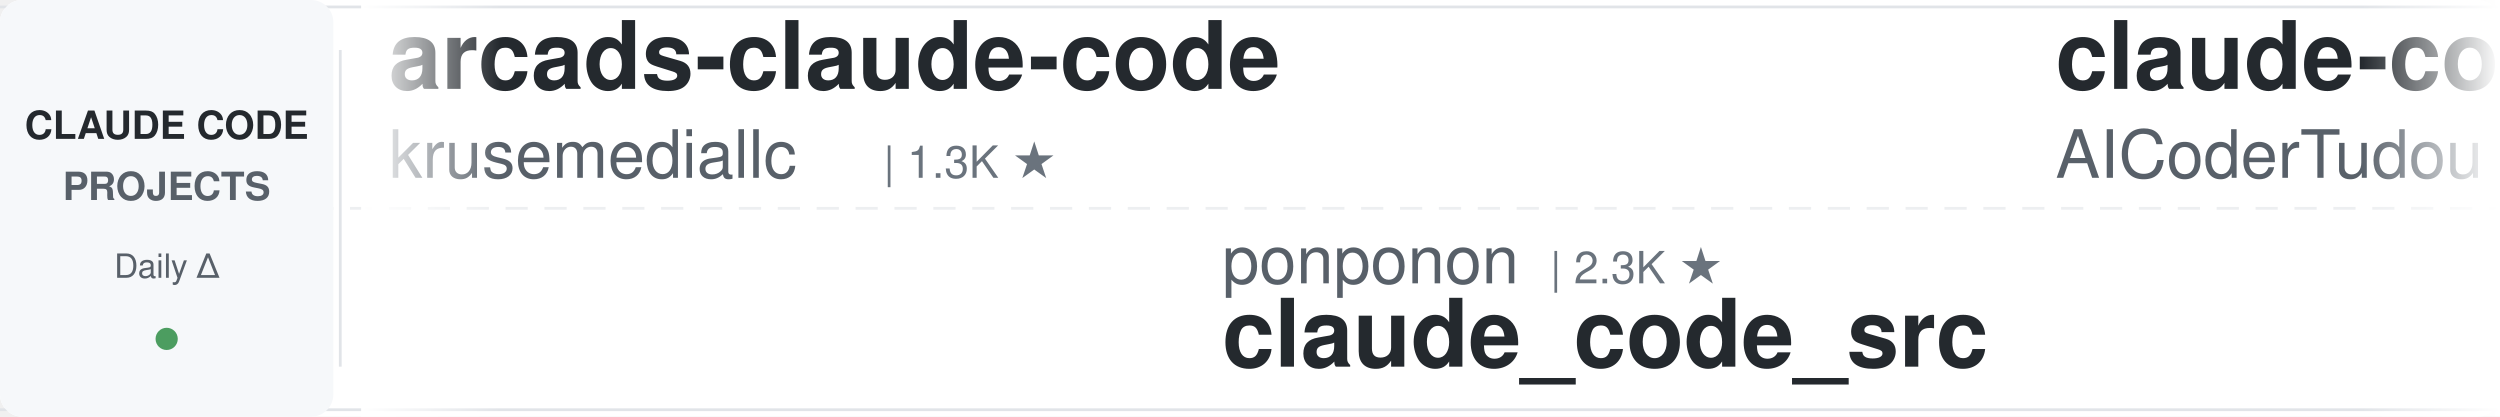
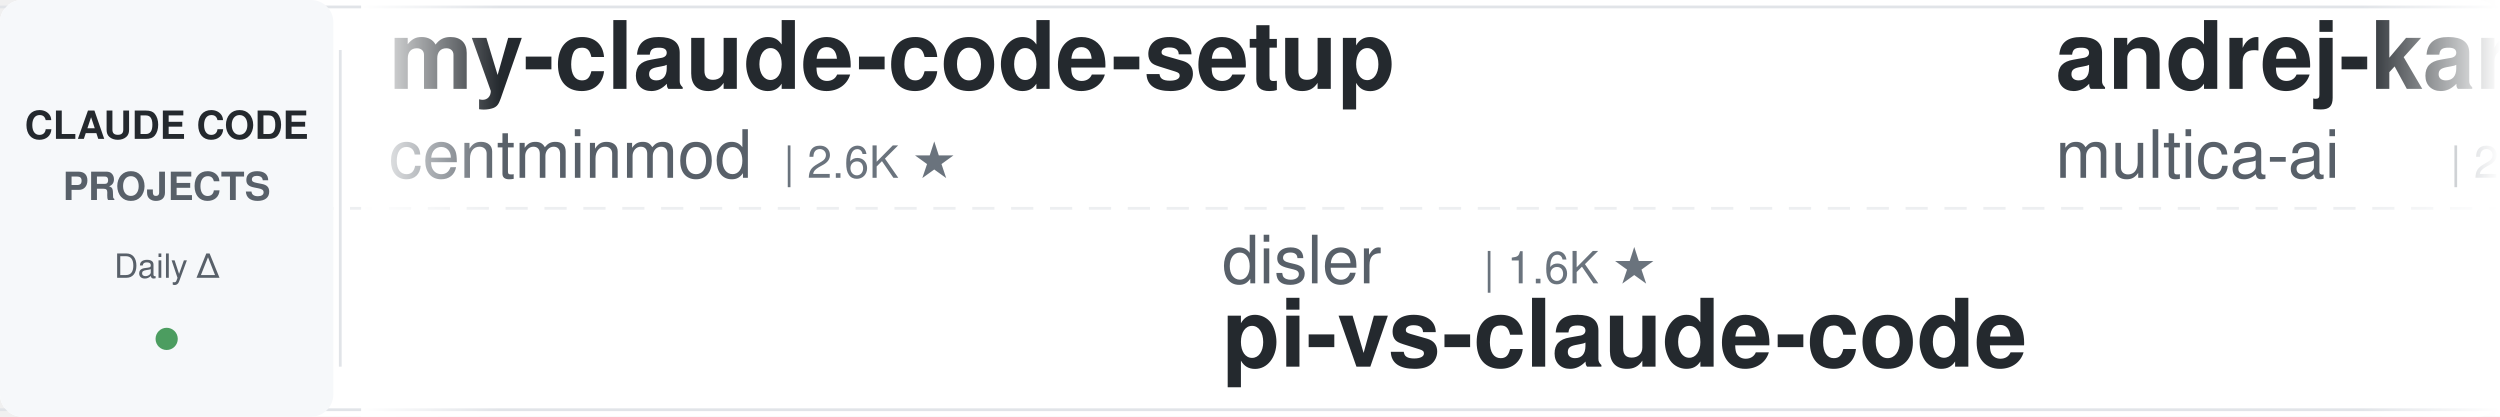
<svg xmlns="http://www.w3.org/2000/svg" width="900" height="150">
  <defs>
    <linearGradient id="leftFade" x1="0%" y1="0%" x2="100%" y2="0%">
      <stop offset="0%" style="stop-color:#ffffff;stop-opacity:1" />
      <stop offset="100%" style="stop-color:#ffffff;stop-opacity:0" />
    </linearGradient>
    <linearGradient id="rightFade" x1="0%" y1="0%" x2="100%" y2="0%">
      <stop offset="0%" style="stop-color:#ffffff;stop-opacity:0" />
      <stop offset="100%" style="stop-color:#ffffff;stop-opacity:1" />
    </linearGradient>
  </defs>
  <rect width="900" height="150" fill="#ffffff" rx="8" />
  <rect x="0" y="2" width="900" height="1" fill="#e1e4e8" />
  <rect x="0" y="147" width="900" height="1" fill="#e1e4e8" />
  <line x1="0" y1="75" x2="900" y2="75" stroke="#e1e4e8" stroke-width="1" stroke-dasharray="8 6" opacity="0.6" />
  <rect x="0" y="0" width="120" height="150" fill="#f6f8fa" rx="8" />
  <text x="60" y="50" font-family="-apple-system, BlinkMacSystemFont, 'Segoe UI', Helvetica, Arial, sans-serif" font-size="14" font-weight="600" fill="#24292e" text-anchor="middle">CLAUDE CODE</text>
  <text x="60" y="72" font-family="-apple-system, BlinkMacSystemFont, 'Segoe UI', Helvetica, Arial, sans-serif" font-size="14" font-weight="600" fill="#586069" text-anchor="middle">PROJECTS</text>
  <text x="60" y="100" font-family="-apple-system, BlinkMacSystemFont, 'Segoe UI', Helvetica, Arial, sans-serif" font-size="12" font-weight="500" fill="#586069" text-anchor="middle">Daily Δ</text>
  <circle cx="60" cy="122" r="4" fill="#22863a" opacity="0.8" />
  <rect x="122" y="18" width="1" height="114" fill="#e1e4e8" />
  <clipPath id="tickerClip">
    <rect x="130" y="0" width="770" height="150" />
  </clipPath>
  <g clip-path="url(#tickerClip)">
    <g id="tickerItems">
      <animateTransform attributeName="transform" attributeType="XML" type="translate" from="0 0" to="-3000 0" dur="54s" repeatCount="indefinite" />
      <g transform="translate(0, 0)">
-         <text x="140" y="32" font-family="-apple-system, BlinkMacSystemFont, 'Segoe UI', Helvetica, Arial, sans-serif" font-size="34" font-weight="600" fill="#24292e">arcads-claude-code</text>
-         <text x="140" y="64" font-family="-apple-system, BlinkMacSystemFont, 'Segoe UI', Helvetica, Arial, sans-serif" font-size="24" font-weight="400" fill="#586069">krusemediallc</text>
-         <text x="318" y="64" font-family="-apple-system, BlinkMacSystemFont, 'Segoe UI', Helvetica, Arial, sans-serif" font-size="16" font-weight="500" fill="#6a737d">| 1.3K ★</text>
+         <text x="140" y="32" font-family="-apple-system, BlinkMacSystemFont, 'Segoe UI', Helvetica, Arial, sans-serif" font-size="34" font-weight="600" fill="#24292e">my-claude-code-setup</text>
+         <text x="140" y="64" font-family="-apple-system, BlinkMacSystemFont, 'Segoe UI', Helvetica, Arial, sans-serif" font-size="24" font-weight="400" fill="#586069">centminmod</text>
+         <text x="282" y="64" font-family="-apple-system, BlinkMacSystemFont, 'Segoe UI', Helvetica, Arial, sans-serif" font-size="16" font-weight="500" fill="#6a737d">| 2.6K ★</text>
      </g>
      <g transform="translate(300, 0)">
-         <text x="140" y="102" font-family="-apple-system, BlinkMacSystemFont, 'Segoe UI', Helvetica, Arial, sans-serif" font-size="24" font-weight="400" fill="#586069">ponponon</text>
-         <text x="258" y="102" font-family="-apple-system, BlinkMacSystemFont, 'Segoe UI', Helvetica, Arial, sans-serif" font-size="16" font-weight="500" fill="#6a737d">| 2.3K ★</text>
-         <text x="140" y="132" font-family="-apple-system, BlinkMacSystemFont, 'Segoe UI', Helvetica, Arial, sans-serif" font-size="34" font-weight="600" fill="#24292e">claude_code_src</text>
+         <text x="140" y="102" font-family="-apple-system, BlinkMacSystemFont, 'Segoe UI', Helvetica, Arial, sans-serif" font-size="24" font-weight="400" fill="#586069">disler</text>
+         <text x="234" y="102" font-family="-apple-system, BlinkMacSystemFont, 'Segoe UI', Helvetica, Arial, sans-serif" font-size="16" font-weight="500" fill="#6a737d">| 1.6K ★</text>
+         <text x="140" y="132" font-family="-apple-system, BlinkMacSystemFont, 'Segoe UI', Helvetica, Arial, sans-serif" font-size="34" font-weight="600" fill="#24292e">pi-vs-claude-code</text>
      </g>
      <g transform="translate(600, 0)">
-         <text x="140" y="32" font-family="-apple-system, BlinkMacSystemFont, 'Segoe UI', Helvetica, Arial, sans-serif" font-size="34" font-weight="600" fill="#24292e">claude-code-tudou</text>
-         <text x="140" y="64" font-family="-apple-system, BlinkMacSystemFont, 'Segoe UI', Helvetica, Arial, sans-serif" font-size="24" font-weight="400" fill="#586069">AICoderTudou</text>
-         <text x="306" y="64" font-family="-apple-system, BlinkMacSystemFont, 'Segoe UI', Helvetica, Arial, sans-serif" font-size="16" font-weight="500" fill="#6a737d">| 496 ★</text>
+         <text x="140" y="32" font-family="-apple-system, BlinkMacSystemFont, 'Segoe UI', Helvetica, Arial, sans-serif" font-size="34" font-weight="600" fill="#24292e">andrej-karpathy-skills</text>
+         <text x="140" y="64" font-family="-apple-system, BlinkMacSystemFont, 'Segoe UI', Helvetica, Arial, sans-serif" font-size="24" font-weight="400" fill="#586069">multica-ai</text>
+         <text x="282" y="64" font-family="-apple-system, BlinkMacSystemFont, 'Segoe UI', Helvetica, Arial, sans-serif" font-size="16" font-weight="500" fill="#6a737d">| 203.8K ★</text>
      </g>
      <g transform="translate(900, 0)">
-         <text x="140" y="102" font-family="-apple-system, BlinkMacSystemFont, 'Segoe UI', Helvetica, Arial, sans-serif" font-size="24" font-weight="400" fill="#586069">frankbria</text>
-         <text x="270" y="102" font-family="-apple-system, BlinkMacSystemFont, 'Segoe UI', Helvetica, Arial, sans-serif" font-size="16" font-weight="500" fill="#6a737d">| 9.6K ★</text>
-         <text x="140" y="132" font-family="-apple-system, BlinkMacSystemFont, 'Segoe UI', Helvetica, Arial, sans-serif" font-size="34" font-weight="600" fill="#24292e">ralph-claude-code</text>
+         <text x="140" y="102" font-family="-apple-system, BlinkMacSystemFont, 'Segoe UI', Helvetica, Arial, sans-serif" font-size="24" font-weight="400" fill="#586069">oboard</text>
+         <text x="234" y="102" font-family="-apple-system, BlinkMacSystemFont, 'Segoe UI', Helvetica, Arial, sans-serif" font-size="16" font-weight="500" fill="#6a737d">| 3.3K ★</text>
+         <text x="140" y="132" font-family="-apple-system, BlinkMacSystemFont, 'Segoe UI', Helvetica, Arial, sans-serif" font-size="34" font-weight="600" fill="#24292e">claude-code-rev</text>
      </g>
      <g transform="translate(1200, 0)">
-         <text x="140" y="32" font-family="-apple-system, BlinkMacSystemFont, 'Segoe UI', Helvetica, Arial, sans-serif" font-size="34" font-weight="600" fill="#24292e">claude-code-plugins-plus...</text>
-         <text x="140" y="64" font-family="-apple-system, BlinkMacSystemFont, 'Segoe UI', Helvetica, Arial, sans-serif" font-size="24" font-weight="400" fill="#586069">jeremylongshore</text>
-         <text x="342" y="64" font-family="-apple-system, BlinkMacSystemFont, 'Segoe UI', Helvetica, Arial, sans-serif" font-size="16" font-weight="500" fill="#6a737d">| 2.7K ★</text>
+         <text x="140" y="32" font-family="-apple-system, BlinkMacSystemFont, 'Segoe UI', Helvetica, Arial, sans-serif" font-size="34" font-weight="600" fill="#24292e">claude-code-prompts</text>
+         <text x="140" y="64" font-family="-apple-system, BlinkMacSystemFont, 'Segoe UI', Helvetica, Arial, sans-serif" font-size="24" font-weight="400" fill="#586069">repowise-dev</text>
+         <text x="306" y="64" font-family="-apple-system, BlinkMacSystemFont, 'Segoe UI', Helvetica, Arial, sans-serif" font-size="16" font-weight="500" fill="#6a737d">| 1.2K ★</text>
      </g>
      <g transform="translate(1500, 0)">
-         <text x="140" y="102" font-family="-apple-system, BlinkMacSystemFont, 'Segoe UI', Helvetica, Arial, sans-serif" font-size="24" font-weight="400" fill="#586069">lorryjovens-hub</text>
-         <text x="342" y="102" font-family="-apple-system, BlinkMacSystemFont, 'Segoe UI', Helvetica, Arial, sans-serif" font-size="16" font-weight="500" fill="#6a737d">| 1.7K ★</text>
-         <text x="140" y="132" font-family="-apple-system, BlinkMacSystemFont, 'Segoe UI', Helvetica, Arial, sans-serif" font-size="34" font-weight="600" fill="#24292e">claude-code-rust</text>
+         <text x="140" y="102" font-family="-apple-system, BlinkMacSystemFont, 'Segoe UI', Helvetica, Arial, sans-serif" font-size="24" font-weight="400" fill="#586069">Njengah</text>
+         <text x="246" y="102" font-family="-apple-system, BlinkMacSystemFont, 'Segoe UI', Helvetica, Arial, sans-serif" font-size="16" font-weight="500" fill="#6a737d">| 1.9K ★</text>
+         <text x="140" y="132" font-family="-apple-system, BlinkMacSystemFont, 'Segoe UI', Helvetica, Arial, sans-serif" font-size="34" font-weight="600" fill="#24292e">claude-code-cheat-sheet</text>
      </g>
      <g transform="translate(1800, 0)">
-         <text x="140" y="32" font-family="-apple-system, BlinkMacSystemFont, 'Segoe UI', Helvetica, Arial, sans-serif" font-size="34" font-weight="600" fill="#24292e">awesome-claude-code-suba...</text>
-         <text x="140" y="64" font-family="-apple-system, BlinkMacSystemFont, 'Segoe UI', Helvetica, Arial, sans-serif" font-size="24" font-weight="400" fill="#586069">VoltAgent</text>
-         <text x="270" y="64" font-family="-apple-system, BlinkMacSystemFont, 'Segoe UI', Helvetica, Arial, sans-serif" font-size="16" font-weight="500" fill="#6a737d">| 24.5K ★</text>
+         <text x="140" y="32" font-family="-apple-system, BlinkMacSystemFont, 'Segoe UI', Helvetica, Arial, sans-serif" font-size="34" font-weight="600" fill="#24292e">claude-code-hub</text>
+         <text x="140" y="64" font-family="-apple-system, BlinkMacSystemFont, 'Segoe UI', Helvetica, Arial, sans-serif" font-size="24" font-weight="400" fill="#586069">ding113</text>
+         <text x="246" y="64" font-family="-apple-system, BlinkMacSystemFont, 'Segoe UI', Helvetica, Arial, sans-serif" font-size="16" font-weight="500" fill="#6a737d">| 3.3K ★</text>
      </g>
      <g transform="translate(2100, 0)">
-         <text x="140" y="102" font-family="-apple-system, BlinkMacSystemFont, 'Segoe UI', Helvetica, Arial, sans-serif" font-size="24" font-weight="400" fill="#586069">anthropics</text>
-         <text x="282" y="102" font-family="-apple-system, BlinkMacSystemFont, 'Segoe UI', Helvetica, Arial, sans-serif" font-size="16" font-weight="500" fill="#6a737d">| 8.7K ★</text>
-         <text x="140" y="132" font-family="-apple-system, BlinkMacSystemFont, 'Segoe UI', Helvetica, Arial, sans-serif" font-size="34" font-weight="600" fill="#24292e">claude-code-action</text>
+         <text x="140" y="102" font-family="-apple-system, BlinkMacSystemFont, 'Segoe UI', Helvetica, Arial, sans-serif" font-size="24" font-weight="400" fill="#586069">https-deeplearning-ai</text>
+         <text x="414" y="102" font-family="-apple-system, BlinkMacSystemFont, 'Segoe UI', Helvetica, Arial, sans-serif" font-size="16" font-weight="500" fill="#6a737d">| 542 ★</text>
+         <text x="140" y="132" font-family="-apple-system, BlinkMacSystemFont, 'Segoe UI', Helvetica, Arial, sans-serif" font-size="34" font-weight="600" fill="#24292e">sc-claude-code-files</text>
      </g>
      <g transform="translate(2400, 0)">
-         <text x="140" y="32" font-family="-apple-system, BlinkMacSystemFont, 'Segoe UI', Helvetica, Arial, sans-serif" font-size="34" font-weight="600" fill="#24292e">claude-code-source-build</text>
-         <text x="140" y="64" font-family="-apple-system, BlinkMacSystemFont, 'Segoe UI', Helvetica, Arial, sans-serif" font-size="24" font-weight="400" fill="#586069">andrew-kramer-inno</text>
-         <text x="378" y="64" font-family="-apple-system, BlinkMacSystemFont, 'Segoe UI', Helvetica, Arial, sans-serif" font-size="16" font-weight="500" fill="#6a737d">| 594 ★</text>
+         <text x="140" y="32" font-family="-apple-system, BlinkMacSystemFont, 'Segoe UI', Helvetica, Arial, sans-serif" font-size="34" font-weight="600" fill="#24292e">claude-code-router</text>
+         <text x="140" y="64" font-family="-apple-system, BlinkMacSystemFont, 'Segoe UI', Helvetica, Arial, sans-serif" font-size="24" font-weight="400" fill="#586069">musistudio</text>
+         <text x="282" y="64" font-family="-apple-system, BlinkMacSystemFont, 'Segoe UI', Helvetica, Arial, sans-serif" font-size="16" font-weight="500" fill="#6a737d">| 36.7K ★</text>
      </g>
      <g transform="translate(2700, 0)">
-         <text x="140" y="102" font-family="-apple-system, BlinkMacSystemFont, 'Segoe UI', Helvetica, Arial, sans-serif" font-size="24" font-weight="400" fill="#586069">luyao618</text>
-         <text x="258" y="102" font-family="-apple-system, BlinkMacSystemFont, 'Segoe UI', Helvetica, Arial, sans-serif" font-size="16" font-weight="500" fill="#6a737d">| 1.7K ★</text>
-         <text x="140" y="132" font-family="-apple-system, BlinkMacSystemFont, 'Segoe UI', Helvetica, Arial, sans-serif" font-size="34" font-weight="600" fill="#24292e">Claude-Code-Source-Study</text>
+         <text x="140" y="102" font-family="-apple-system, BlinkMacSystemFont, 'Segoe UI', Helvetica, Arial, sans-serif" font-size="24" font-weight="400" fill="#586069">shanraisshan</text>
+         <text x="306" y="102" font-family="-apple-system, BlinkMacSystemFont, 'Segoe UI', Helvetica, Arial, sans-serif" font-size="16" font-weight="500" fill="#6a737d">| 64.7K ★</text>
+         <text x="140" y="132" font-family="-apple-system, BlinkMacSystemFont, 'Segoe UI', Helvetica, Arial, sans-serif" font-size="34" font-weight="600" fill="#24292e">claude-code-best-practic...</text>
      </g>
      <g transform="translate(3000, 0)">
-         <text x="140" y="32" font-family="-apple-system, BlinkMacSystemFont, 'Segoe UI', Helvetica, Arial, sans-serif" font-size="34" font-weight="600" fill="#24292e">arcads-claude-code</text>
-         <text x="140" y="64" font-family="-apple-system, BlinkMacSystemFont, 'Segoe UI', Helvetica, Arial, sans-serif" font-size="24" font-weight="400" fill="#586069">krusemediallc</text>
-         <text x="318" y="64" font-family="-apple-system, BlinkMacSystemFont, 'Segoe UI', Helvetica, Arial, sans-serif" font-size="16" font-weight="500" fill="#6a737d">| 1.3K ★</text>
+         <text x="140" y="32" font-family="-apple-system, BlinkMacSystemFont, 'Segoe UI', Helvetica, Arial, sans-serif" font-size="34" font-weight="600" fill="#24292e">my-claude-code-setup</text>
+         <text x="140" y="64" font-family="-apple-system, BlinkMacSystemFont, 'Segoe UI', Helvetica, Arial, sans-serif" font-size="24" font-weight="400" fill="#586069">centminmod</text>
+         <text x="282" y="64" font-family="-apple-system, BlinkMacSystemFont, 'Segoe UI', Helvetica, Arial, sans-serif" font-size="16" font-weight="500" fill="#6a737d">| 2.6K ★</text>
      </g>
      <g transform="translate(3300, 0)">
-         <text x="140" y="102" font-family="-apple-system, BlinkMacSystemFont, 'Segoe UI', Helvetica, Arial, sans-serif" font-size="24" font-weight="400" fill="#586069">ponponon</text>
-         <text x="258" y="102" font-family="-apple-system, BlinkMacSystemFont, 'Segoe UI', Helvetica, Arial, sans-serif" font-size="16" font-weight="500" fill="#6a737d">| 2.3K ★</text>
-         <text x="140" y="132" font-family="-apple-system, BlinkMacSystemFont, 'Segoe UI', Helvetica, Arial, sans-serif" font-size="34" font-weight="600" fill="#24292e">claude_code_src</text>
+         <text x="140" y="102" font-family="-apple-system, BlinkMacSystemFont, 'Segoe UI', Helvetica, Arial, sans-serif" font-size="24" font-weight="400" fill="#586069">disler</text>
+         <text x="234" y="102" font-family="-apple-system, BlinkMacSystemFont, 'Segoe UI', Helvetica, Arial, sans-serif" font-size="16" font-weight="500" fill="#6a737d">| 1.6K ★</text>
+         <text x="140" y="132" font-family="-apple-system, BlinkMacSystemFont, 'Segoe UI', Helvetica, Arial, sans-serif" font-size="34" font-weight="600" fill="#24292e">pi-vs-claude-code</text>
      </g>
      <g transform="translate(3600, 0)">
-         <text x="140" y="32" font-family="-apple-system, BlinkMacSystemFont, 'Segoe UI', Helvetica, Arial, sans-serif" font-size="34" font-weight="600" fill="#24292e">claude-code-tudou</text>
-         <text x="140" y="64" font-family="-apple-system, BlinkMacSystemFont, 'Segoe UI', Helvetica, Arial, sans-serif" font-size="24" font-weight="400" fill="#586069">AICoderTudou</text>
-         <text x="306" y="64" font-family="-apple-system, BlinkMacSystemFont, 'Segoe UI', Helvetica, Arial, sans-serif" font-size="16" font-weight="500" fill="#6a737d">| 496 ★</text>
+         <text x="140" y="32" font-family="-apple-system, BlinkMacSystemFont, 'Segoe UI', Helvetica, Arial, sans-serif" font-size="34" font-weight="600" fill="#24292e">andrej-karpathy-skills</text>
+         <text x="140" y="64" font-family="-apple-system, BlinkMacSystemFont, 'Segoe UI', Helvetica, Arial, sans-serif" font-size="24" font-weight="400" fill="#586069">multica-ai</text>
+         <text x="282" y="64" font-family="-apple-system, BlinkMacSystemFont, 'Segoe UI', Helvetica, Arial, sans-serif" font-size="16" font-weight="500" fill="#6a737d">| 203.8K ★</text>
      </g>
      <g transform="translate(3900, 0)">
-         <text x="140" y="102" font-family="-apple-system, BlinkMacSystemFont, 'Segoe UI', Helvetica, Arial, sans-serif" font-size="24" font-weight="400" fill="#586069">frankbria</text>
-         <text x="270" y="102" font-family="-apple-system, BlinkMacSystemFont, 'Segoe UI', Helvetica, Arial, sans-serif" font-size="16" font-weight="500" fill="#6a737d">| 9.6K ★</text>
-         <text x="140" y="132" font-family="-apple-system, BlinkMacSystemFont, 'Segoe UI', Helvetica, Arial, sans-serif" font-size="34" font-weight="600" fill="#24292e">ralph-claude-code</text>
+         <text x="140" y="102" font-family="-apple-system, BlinkMacSystemFont, 'Segoe UI', Helvetica, Arial, sans-serif" font-size="24" font-weight="400" fill="#586069">oboard</text>
+         <text x="234" y="102" font-family="-apple-system, BlinkMacSystemFont, 'Segoe UI', Helvetica, Arial, sans-serif" font-size="16" font-weight="500" fill="#6a737d">| 3.3K ★</text>
+         <text x="140" y="132" font-family="-apple-system, BlinkMacSystemFont, 'Segoe UI', Helvetica, Arial, sans-serif" font-size="34" font-weight="600" fill="#24292e">claude-code-rev</text>
      </g>
    </g>
  </g>
  <rect x="130" y="0" width="50" height="150" fill="url(#leftFade)" />
  <rect x="850" y="0" width="50" height="150" fill="url(#rightFade)" />
</svg>
